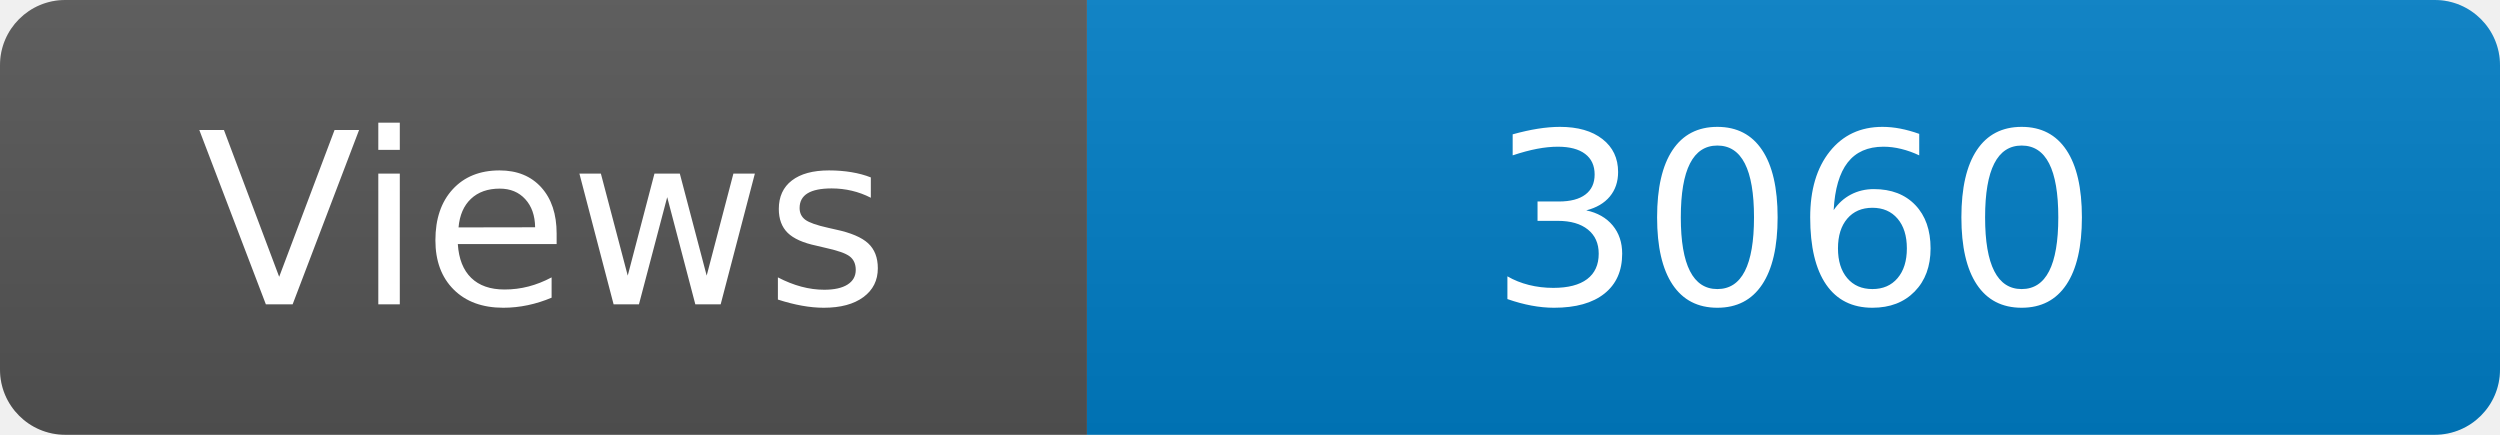
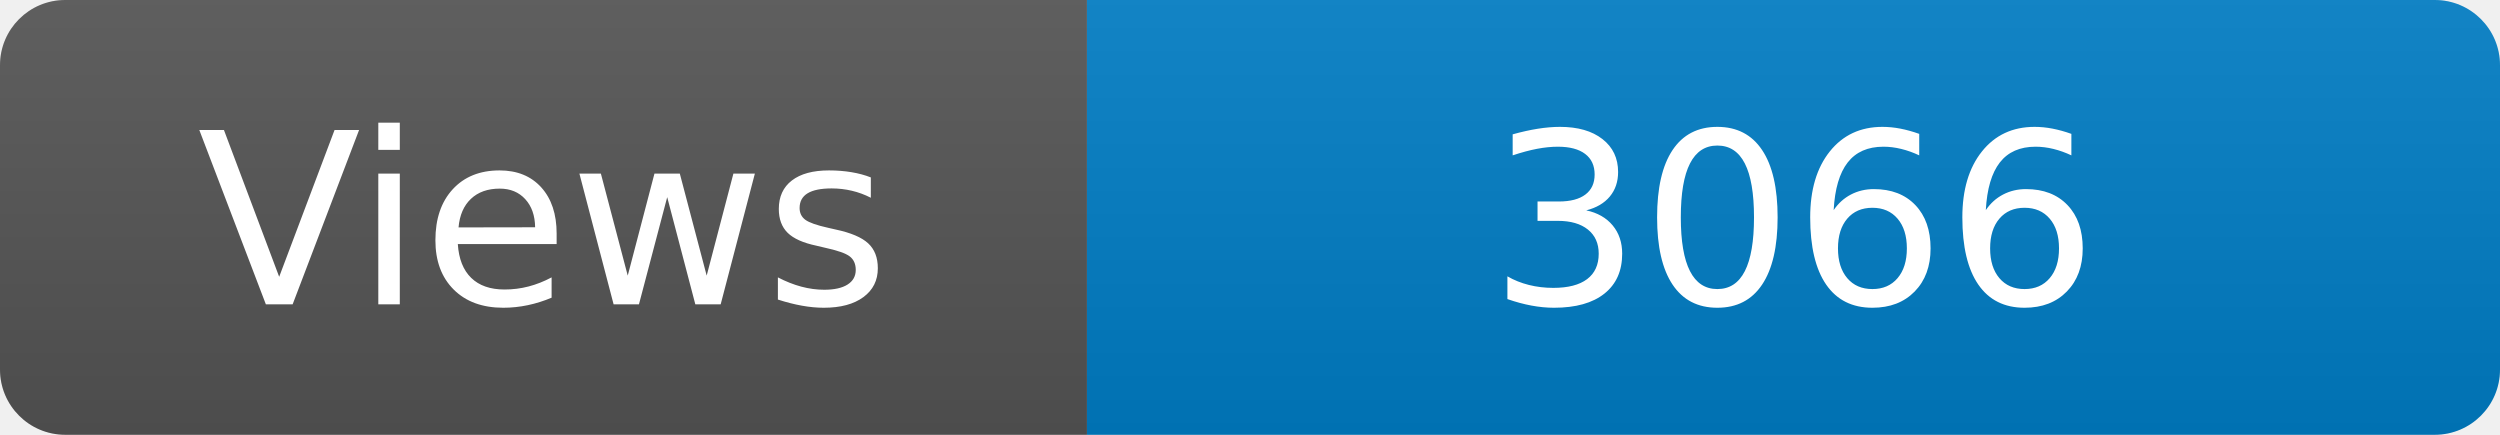
<svg xmlns="http://www.w3.org/2000/svg" width="115" height="20" role="img" aria-label="Maintained?: yes">
  <linearGradient id="s" x2="0" y2="100%">
    <stop offset="0" stop-color="#bbb" stop-opacity=".1" />
    <stop offset="1" stop-opacity=".1" />
  </linearGradient>
  <clipPath id="r">
    <rect width="115" height="20" rx="3" fill="#fff" />
  </clipPath>
  <g clip-path="url(#r)">
    <rect width="50" height="20" fill="#555" />
    <rect x="50" width="160" height="20" fill="#007ec6" />
    <rect width="115" height="20" fill="url(#s)" />
  </g>
  <g fill="#fff" text-anchor="middle" font-family="Verdana,Geneva,DejaVu Sans,sans-serif" font-size="110">
    <text x="250" y="140" transform="scale(.1)" fill="#fff">Views</text>
-     <text x="825" y="140" transform="scale(.1)" fill="#fff">3060</text>
+     <text x="825" y="140" transform="scale(.1)" fill="#fff">3066</text>
  </g>
</svg>
